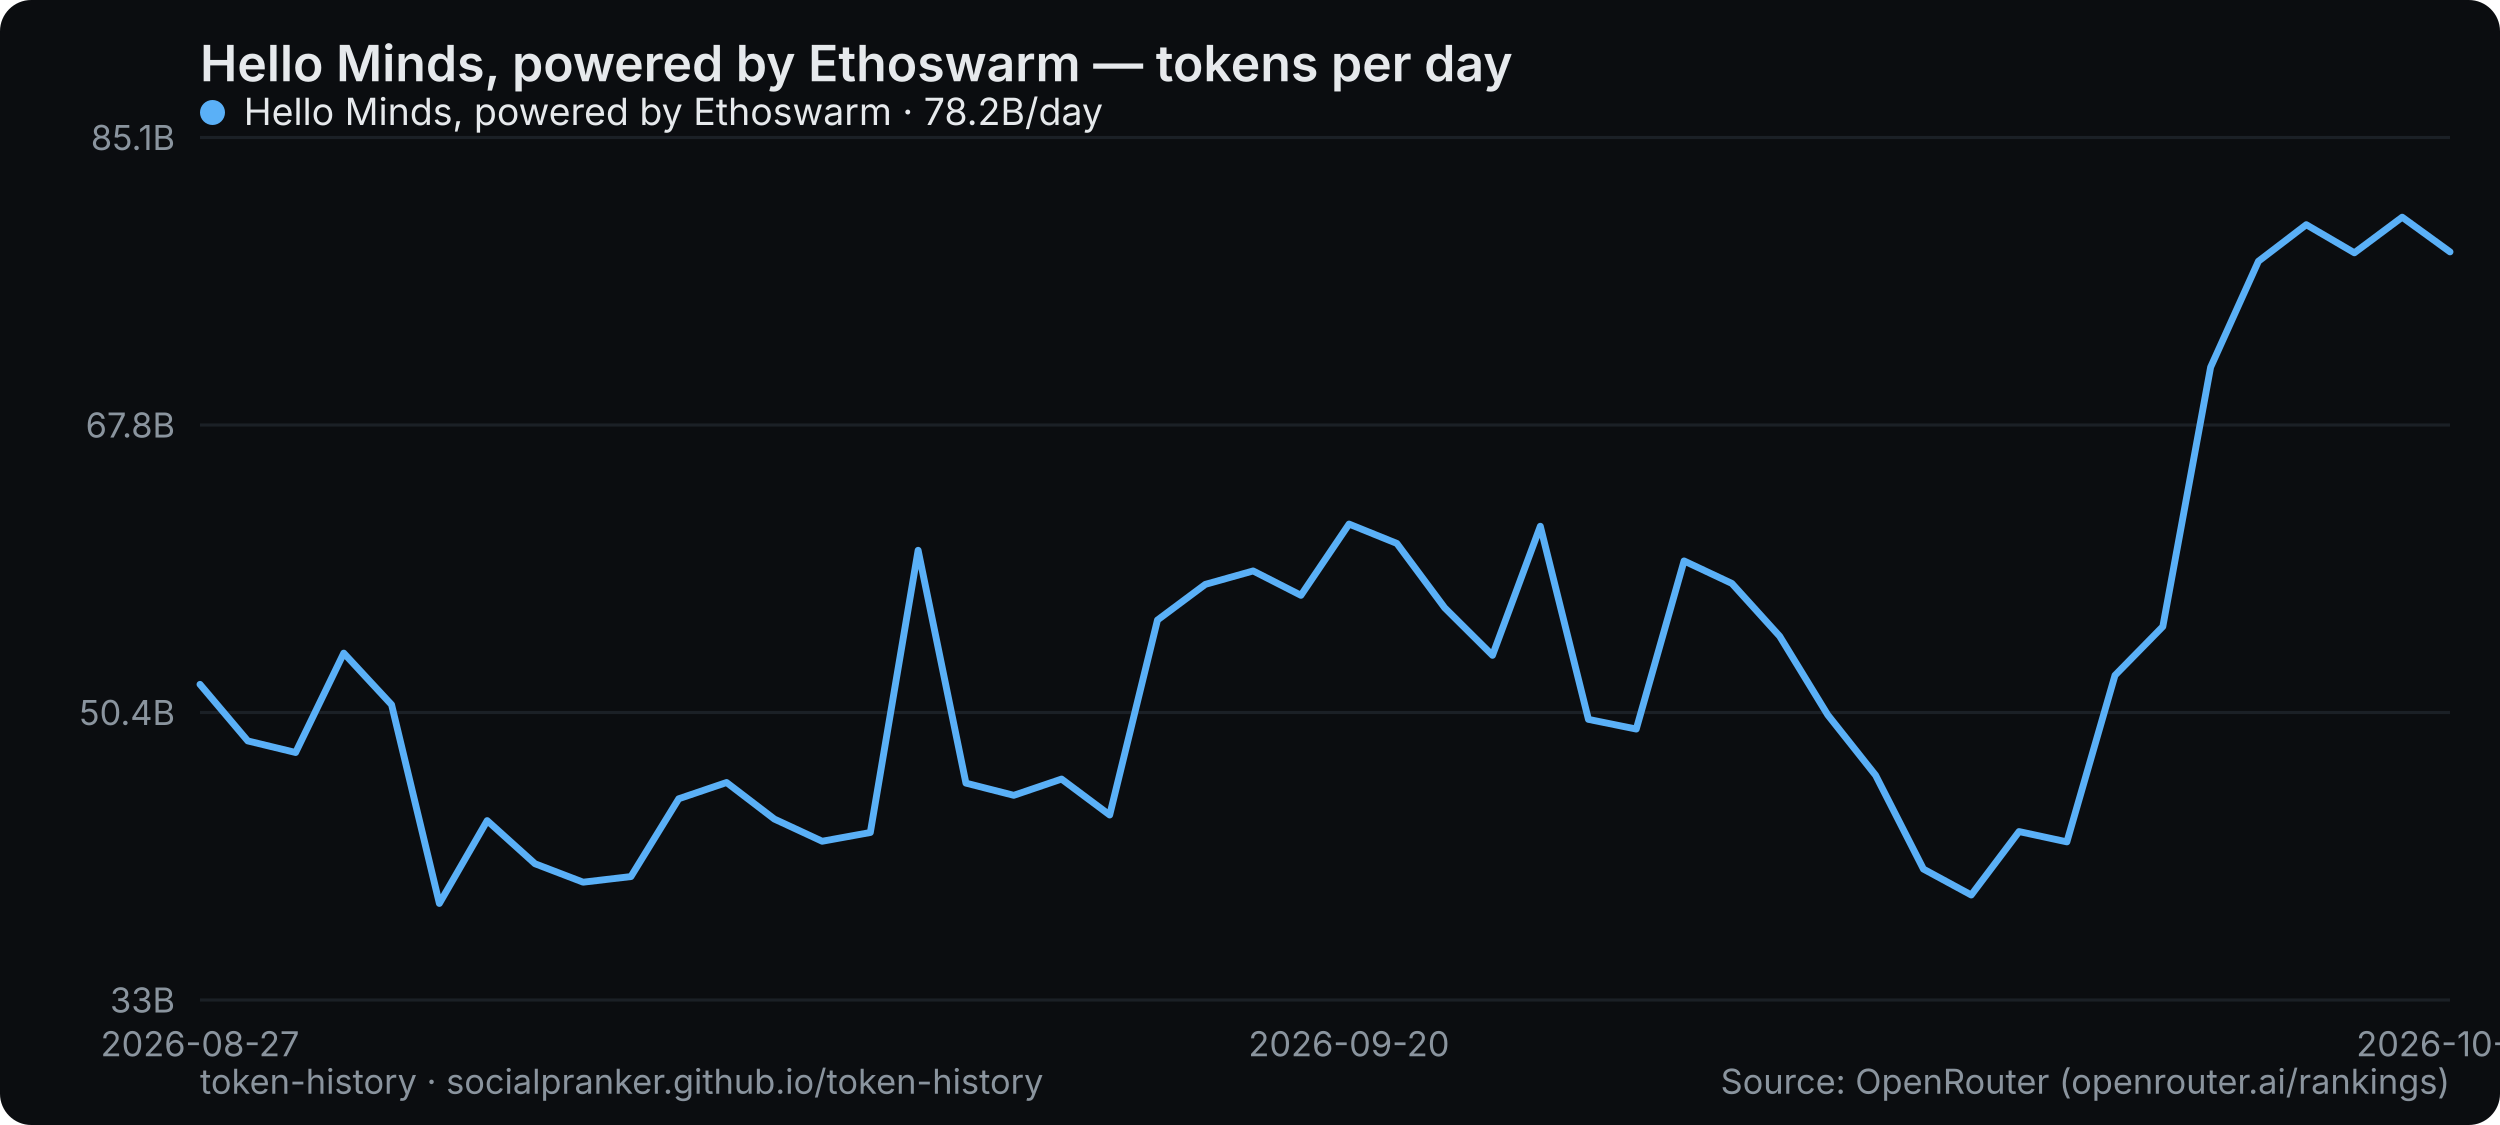
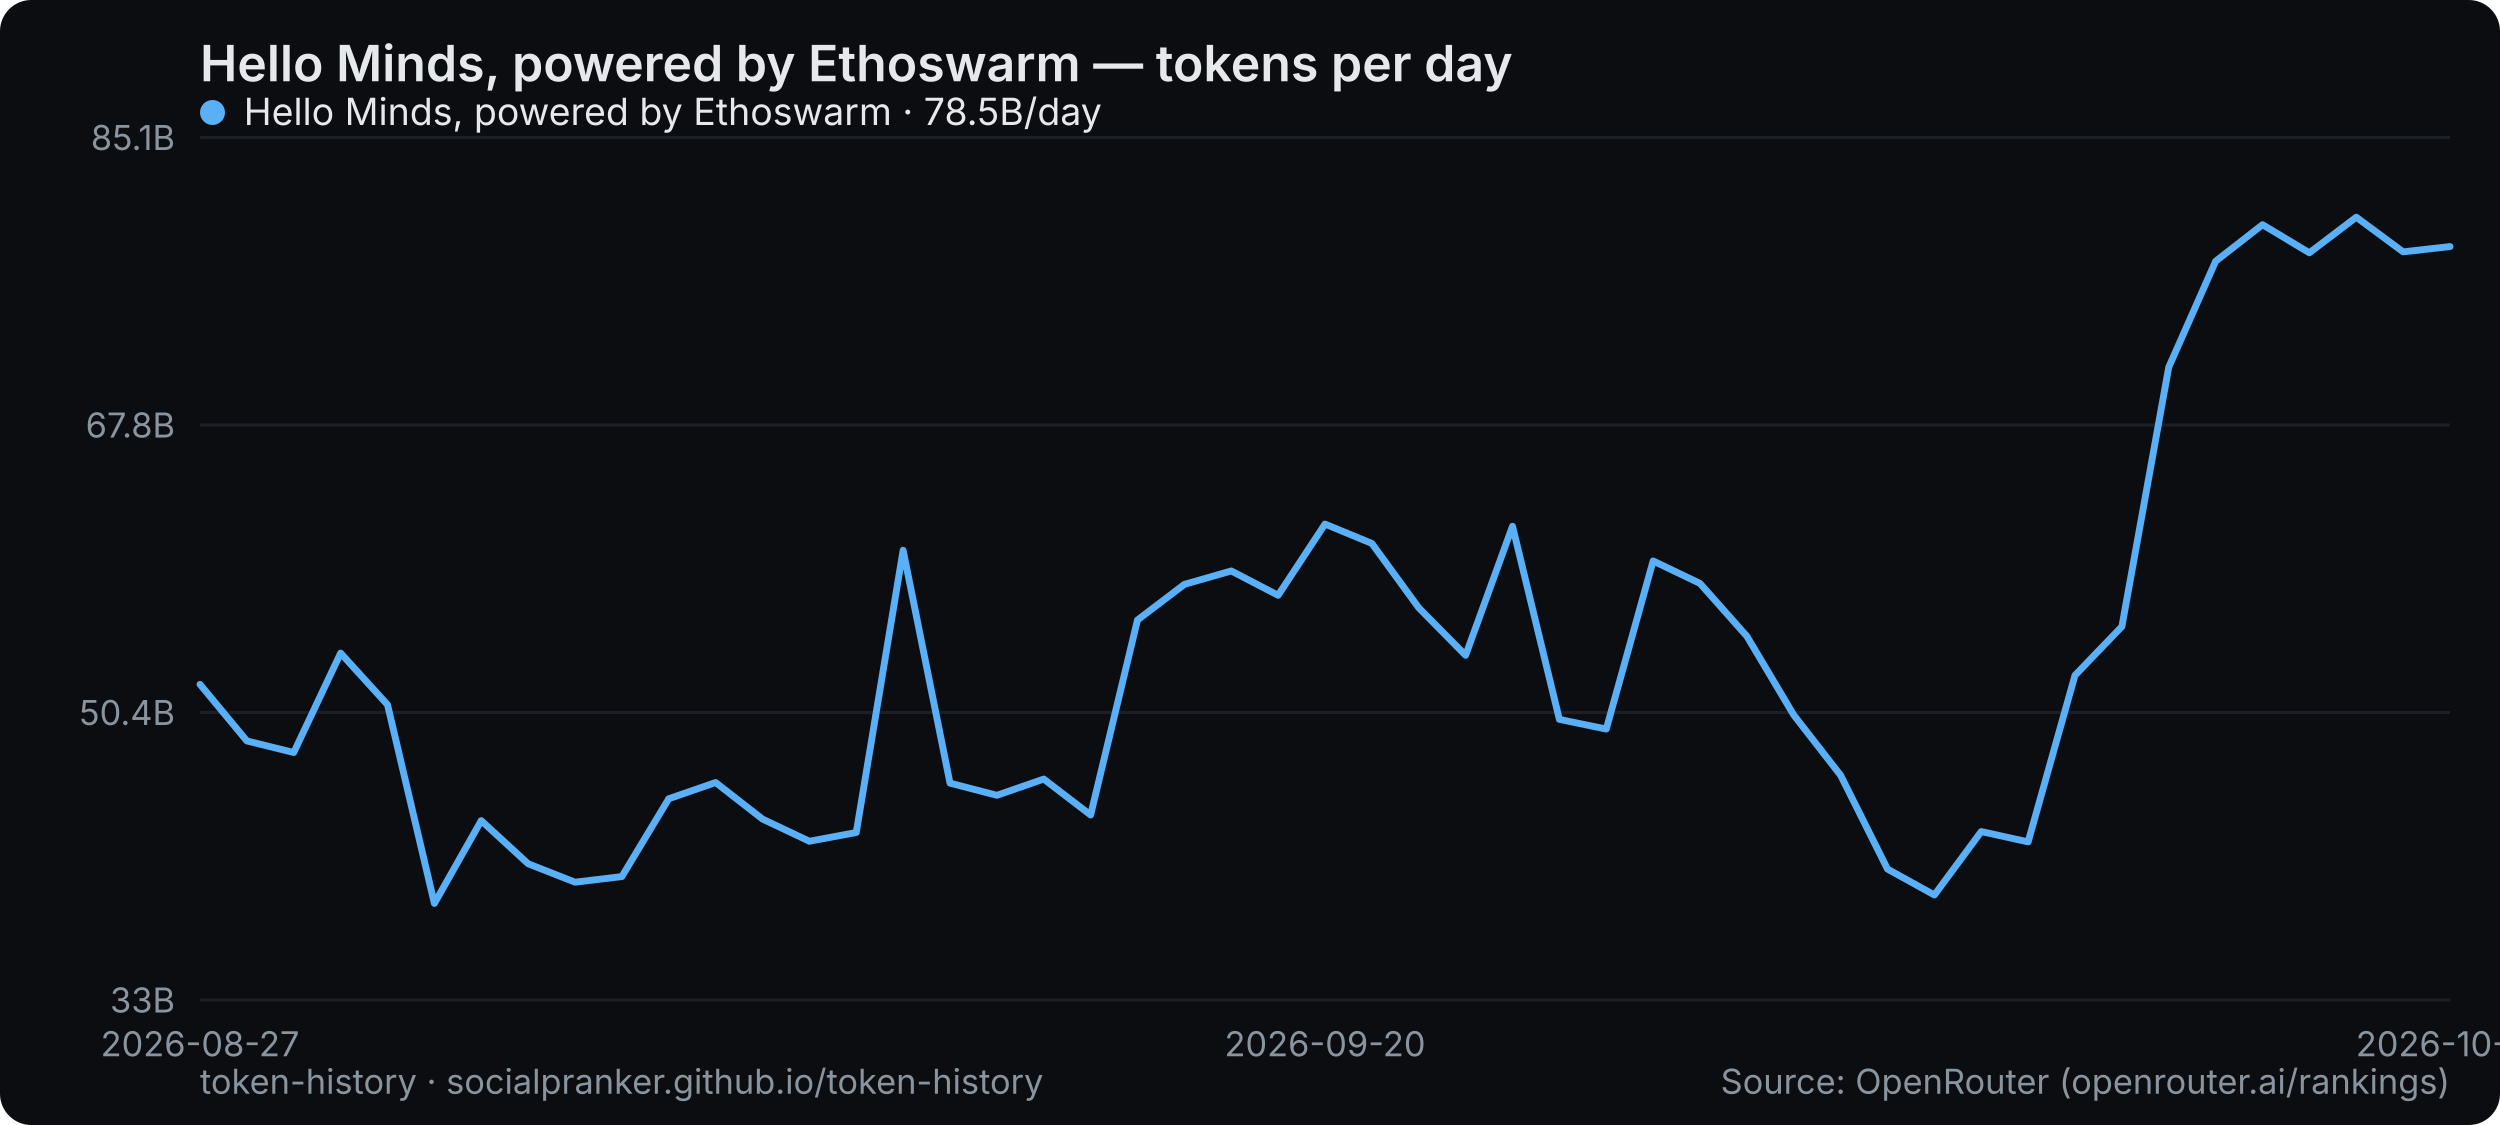
<svg xmlns="http://www.w3.org/2000/svg" width="800" height="360" viewBox="0 0 800 360" role="img" aria-label="Hello Minds, powered by Ethoswarm — tokens per day">
  <rect width="800" height="360" rx="10" fill="#0b0d10" />
  <text x="64" y="26" font-family="system-ui,-apple-system,Segoe UI,sans-serif" font-size="16" font-weight="600" fill="#e6e9ec">Hello Minds, powered by Ethoswarm — tokens per day</text>
  <line x1="64" y1="320" x2="784" y2="320" stroke="#1b2026" stroke-width="1" />
  <text x="56" y="324" text-anchor="end" font-family="system-ui,-apple-system,Segoe UI,sans-serif" font-size="11" fill="#8a949e">33B</text>
  <line x1="64" y1="228" x2="784" y2="228" stroke="#1b2026" stroke-width="1" />
  <text x="56" y="232" text-anchor="end" font-family="system-ui,-apple-system,Segoe UI,sans-serif" font-size="11" fill="#8a949e">50.4B</text>
  <line x1="64" y1="136" x2="784" y2="136" stroke="#1b2026" stroke-width="1" />
  <text x="56" y="140" text-anchor="end" font-family="system-ui,-apple-system,Segoe UI,sans-serif" font-size="11" fill="#8a949e">67.8B</text>
  <line x1="64" y1="44" x2="784" y2="44" stroke="#1b2026" stroke-width="1" />
  <text x="56" y="48" text-anchor="end" font-family="system-ui,-apple-system,Segoe UI,sans-serif" font-size="11" fill="#8a949e">85.1B</text>
  <text x="64" y="338" text-anchor="middle" font-family="system-ui,-apple-system,Segoe UI,sans-serif" font-size="11" fill="#8a949e">2026-08-27</text>
-   <text x="431.66" y="338" text-anchor="middle" font-family="system-ui,-apple-system,Segoe UI,sans-serif" font-size="11" fill="#8a949e">2026-09-20</text>
-   <text x="784" y="338" text-anchor="middle" font-family="system-ui,-apple-system,Segoe UI,sans-serif" font-size="11" fill="#8a949e">2026-10-13</text>
-   <polyline points="64.0,219.0 79.3,237.1 94.6,240.8 110.0,209.0 125.3,225.5 140.6,289.1 155.9,262.6 171.2,276.4 186.6,282.3 201.9,280.5 217.2,255.6 232.5,250.4 247.8,262.1 263.1,269.2 278.5,266.4 293.8,176.1 309.1,250.6 324.4,254.5 339.7,249.3 355.1,260.8 370.4,198.4 385.7,187.0 401.0,182.7 416.3,190.5 431.7,167.7 447.0,173.9 462.3,194.5 477.6,209.7 492.9,168.4 508.3,230.2 523.6,233.3 538.9,179.5 554.2,186.7 569.5,203.6 584.9,228.8 600.2,248.1 615.5,278.1 630.8,286.4 646.1,266.1 661.4,269.4 676.8,216.1 692.1,200.5 707.4,117.5 722.7,83.6 738.0,71.9 753.4,80.9 768.7,69.5 784.0,80.6" fill="none" stroke="#5ab0f7" stroke-width="2.2" stroke-linejoin="round" stroke-linecap="round" />
+   <text x="424" y="338" text-anchor="middle" font-family="system-ui,-apple-system,Segoe UI,sans-serif" font-size="11" fill="#8a949e">2026-09-20</text>
+   <text x="784" y="338" text-anchor="middle" font-family="system-ui,-apple-system,Segoe UI,sans-serif" font-size="11" fill="#8a949e">2026-10-14</text>
+   <polyline points="64.0,219.0 79.0,237.1 94.0,240.8 109.0,209.0 124.0,225.5 139.0,289.1 154.0,262.6 169.0,276.4 184.0,282.3 199.0,280.5 214.0,255.6 229.0,250.4 244.0,262.1 259.0,269.2 274.0,266.4 289.0,176.1 304.0,250.6 319.0,254.5 334.0,249.3 349.0,260.8 364.0,198.4 379.0,187.0 394.0,182.7 409.0,190.5 424.0,167.7 439.0,173.9 454.0,194.5 469.0,209.7 484.0,168.4 499.0,230.2 514.0,233.3 529.0,179.5 544.0,186.7 559.0,203.6 574.0,228.8 589.0,248.1 604.0,278.1 619.0,286.4 634.0,266.1 649.0,269.4 664.0,216.1 679.0,200.5 694.0,117.5 709.0,83.6 724.0,71.9 739.0,80.9 754.0,69.5 769.0,80.6 784.0,78.9" fill="none" stroke="#5ab0f7" stroke-width="2.2" stroke-linejoin="round" stroke-linecap="round" />
  <g font-family="system-ui,-apple-system,Segoe UI,sans-serif" font-size="12">
    <circle cx="68" cy="36" r="4" fill="#5ab0f7" />
-     <text x="78" y="40" fill="#e6e9ec">Hello Minds, powered by Ethoswarm · 78.2B/day</text>
+     <text x="78" y="40" fill="#e6e9ec">Hello Minds, powered by Ethoswarm · 78.5B/day</text>
  </g>
  <text x="64" y="350" font-family="system-ui,-apple-system,Segoe UI,sans-serif" font-size="11" fill="#8a949e">token-history · socialpranker.github.io/token-history</text>
  <text x="784" y="350" text-anchor="end" font-family="system-ui,-apple-system,Segoe UI,sans-serif" font-size="11" fill="#8a949e">Source: OpenRouter (openrouter.ai/rankings)</text>
</svg>
